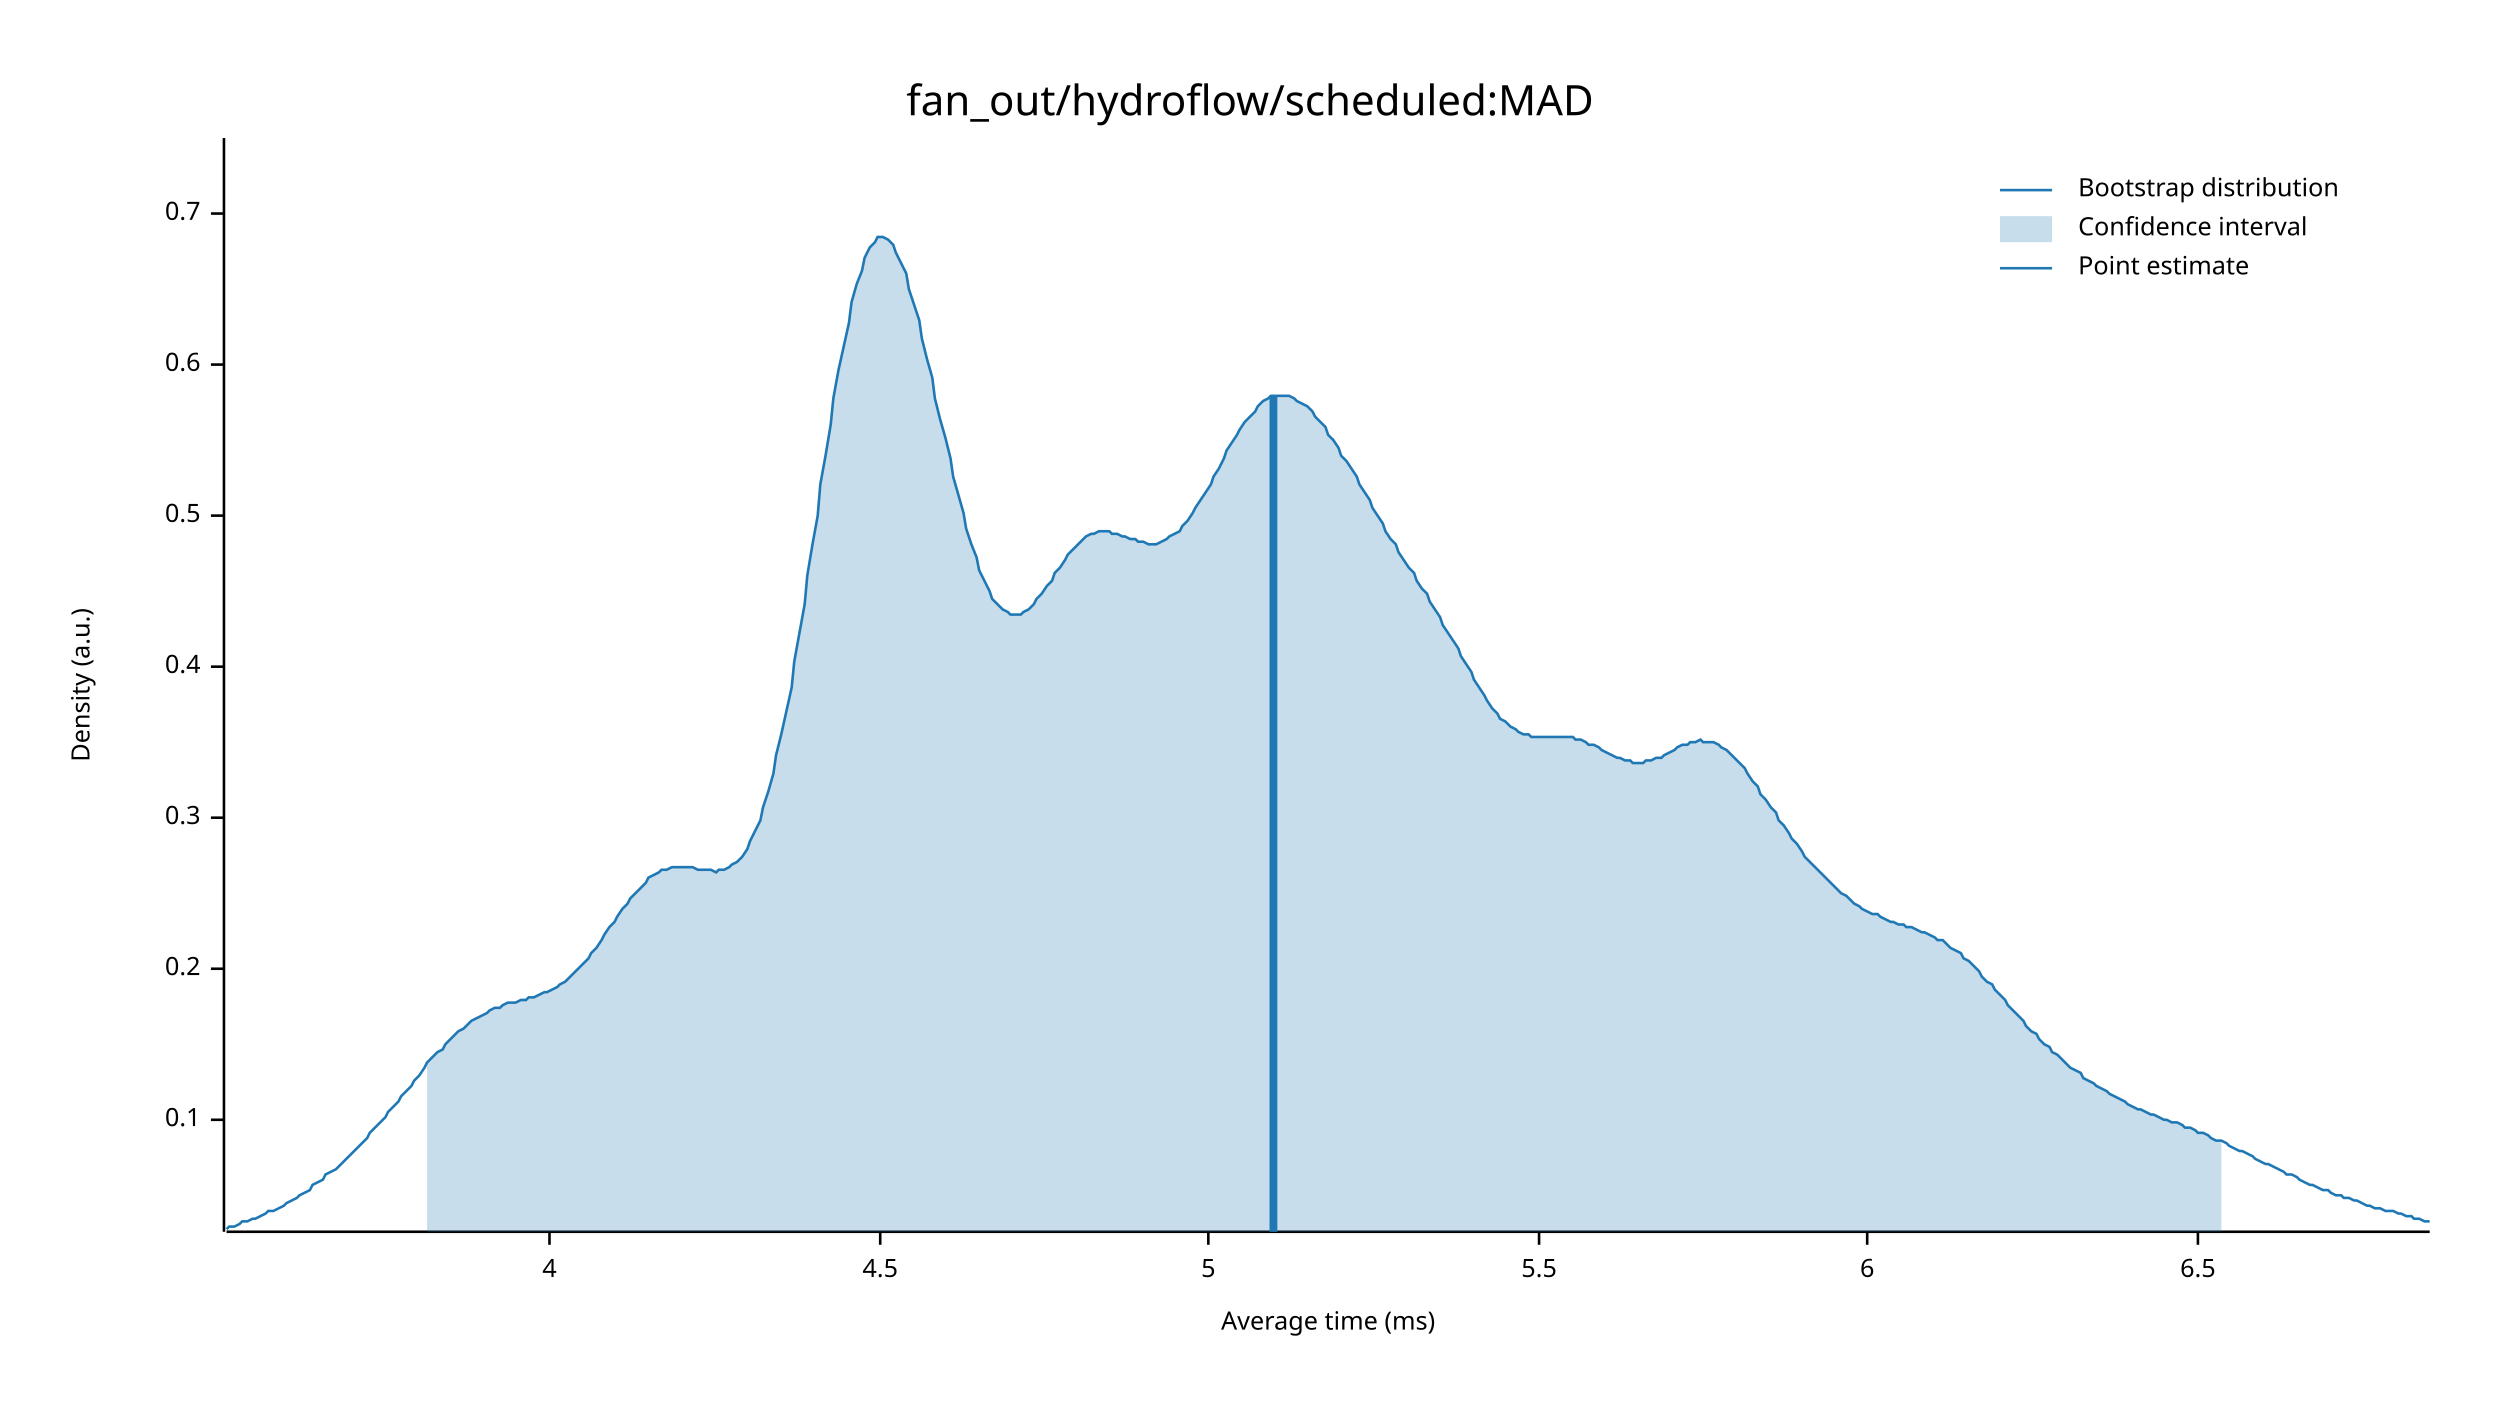
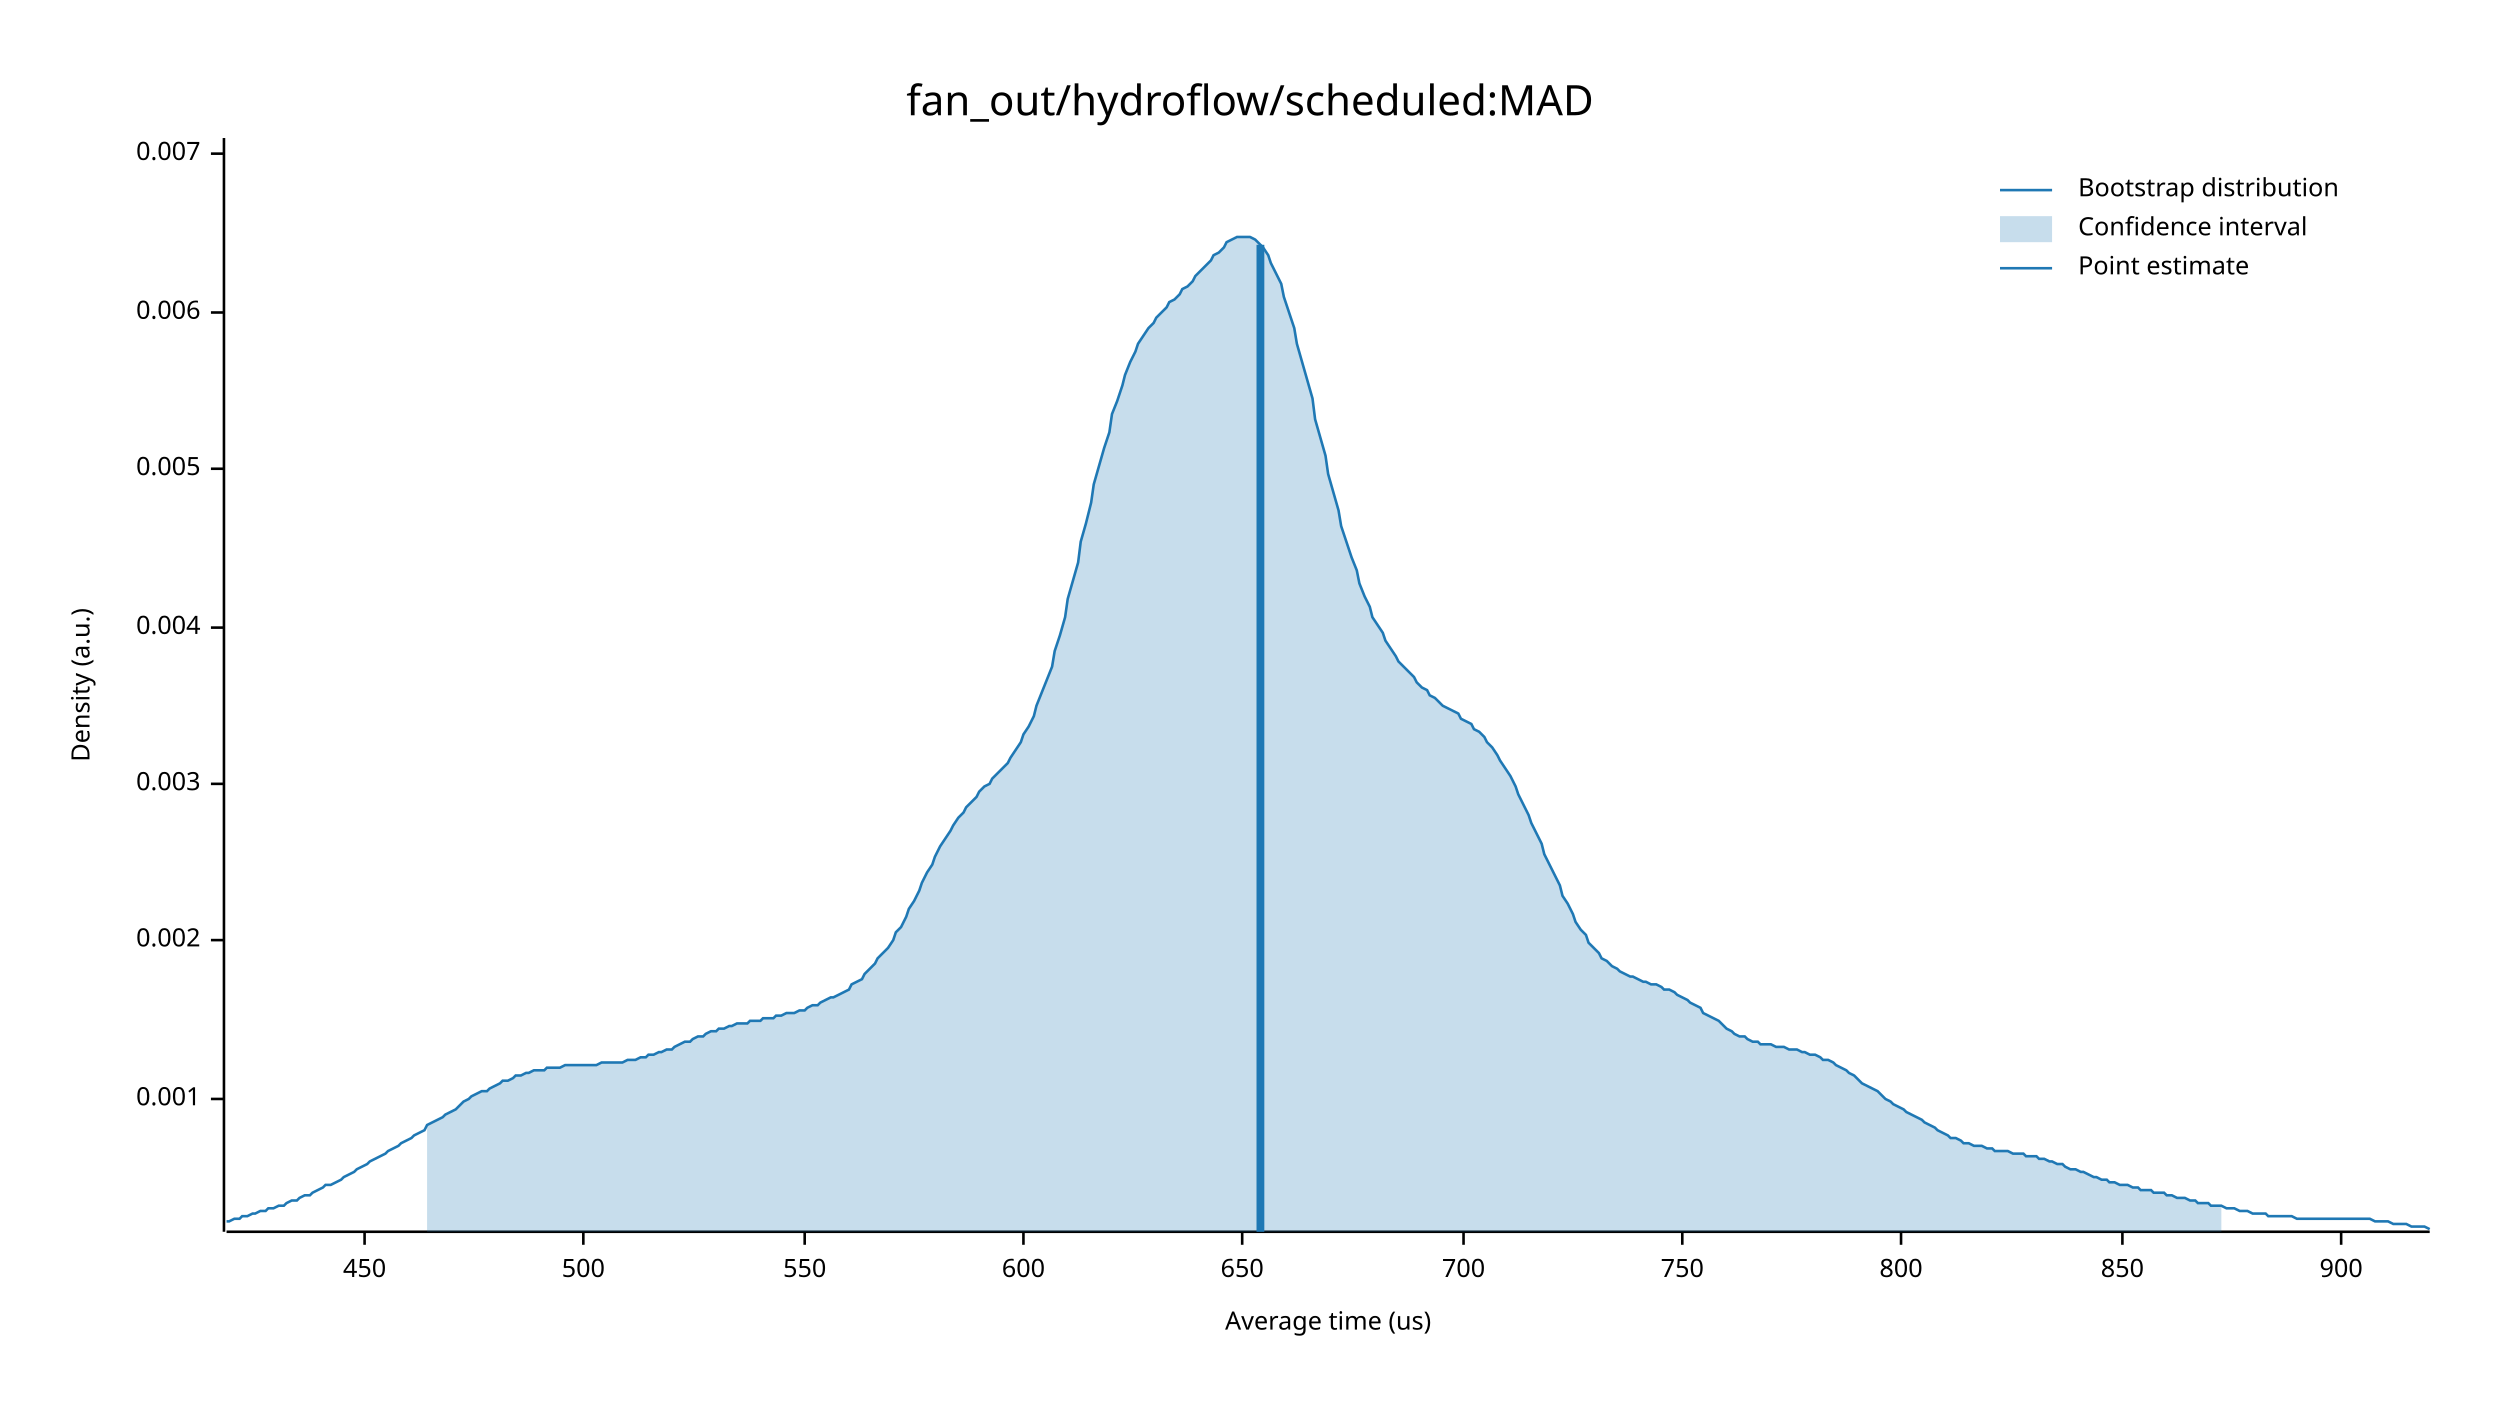
<svg xmlns="http://www.w3.org/2000/svg" width="960" height="540" viewBox="0 0 960 540">
  <text x="480" y="32" dy="0.76em" text-anchor="middle" font-family="sans-serif" font-size="16.129" opacity="1" fill="#000000">
fan_out/hydroflow/scheduled:MAD
</text>
  <text x="27" y="263" dy="0.76em" text-anchor="middle" font-family="sans-serif" font-size="9.677" opacity="1" fill="#000000" transform="rotate(270, 27, 263)">
Density (a.u.)
</text>
  <text x="510" y="513" dy="-0.5ex" text-anchor="middle" font-family="sans-serif" font-size="9.677" opacity="1" fill="#000000">
- Average time (ms)
+ Average time (us)
</text>
  <polyline fill="none" opacity="1" stroke="#000000" stroke-width="1" points="86,53 86,473 " />
-   <text x="77" y="430" dy="0.5ex" text-anchor="end" font-family="sans-serif" font-size="9.677" opacity="1" fill="#000000">
- 0.1
+   <text x="77" y="422" dy="0.5ex" text-anchor="end" font-family="sans-serif" font-size="9.677" opacity="1" fill="#000000">
+ 0.001
</text>
-   <polyline fill="none" opacity="1" stroke="#000000" stroke-width="1" points="81,430 86,430 " />
-   <text x="77" y="372" dy="0.5ex" text-anchor="end" font-family="sans-serif" font-size="9.677" opacity="1" fill="#000000">
- 0.2
+   <polyline fill="none" opacity="1" stroke="#000000" stroke-width="1" points="81,422 86,422 " />
+   <text x="77" y="361" dy="0.5ex" text-anchor="end" font-family="sans-serif" font-size="9.677" opacity="1" fill="#000000">
+ 0.002
</text>
-   <polyline fill="none" opacity="1" stroke="#000000" stroke-width="1" points="81,372 86,372 " />
-   <text x="77" y="314" dy="0.5ex" text-anchor="end" font-family="sans-serif" font-size="9.677" opacity="1" fill="#000000">
- 0.3
+   <polyline fill="none" opacity="1" stroke="#000000" stroke-width="1" points="81,361 86,361 " />
+   <text x="77" y="301" dy="0.5ex" text-anchor="end" font-family="sans-serif" font-size="9.677" opacity="1" fill="#000000">
+ 0.003
</text>
-   <polyline fill="none" opacity="1" stroke="#000000" stroke-width="1" points="81,314 86,314 " />
-   <text x="77" y="256" dy="0.5ex" text-anchor="end" font-family="sans-serif" font-size="9.677" opacity="1" fill="#000000">
- 0.4
+   <polyline fill="none" opacity="1" stroke="#000000" stroke-width="1" points="81,301 86,301 " />
+   <text x="77" y="241" dy="0.5ex" text-anchor="end" font-family="sans-serif" font-size="9.677" opacity="1" fill="#000000">
+ 0.004
</text>
-   <polyline fill="none" opacity="1" stroke="#000000" stroke-width="1" points="81,256 86,256 " />
-   <text x="77" y="198" dy="0.5ex" text-anchor="end" font-family="sans-serif" font-size="9.677" opacity="1" fill="#000000">
- 0.5
+   <polyline fill="none" opacity="1" stroke="#000000" stroke-width="1" points="81,241 86,241 " />
+   <text x="77" y="180" dy="0.5ex" text-anchor="end" font-family="sans-serif" font-size="9.677" opacity="1" fill="#000000">
+ 0.005
</text>
-   <polyline fill="none" opacity="1" stroke="#000000" stroke-width="1" points="81,198 86,198 " />
-   <text x="77" y="140" dy="0.5ex" text-anchor="end" font-family="sans-serif" font-size="9.677" opacity="1" fill="#000000">
- 0.6
+   <polyline fill="none" opacity="1" stroke="#000000" stroke-width="1" points="81,180 86,180 " />
+   <text x="77" y="120" dy="0.5ex" text-anchor="end" font-family="sans-serif" font-size="9.677" opacity="1" fill="#000000">
+ 0.006
</text>
-   <polyline fill="none" opacity="1" stroke="#000000" stroke-width="1" points="81,140 86,140 " />
-   <text x="77" y="82" dy="0.5ex" text-anchor="end" font-family="sans-serif" font-size="9.677" opacity="1" fill="#000000">
- 0.7
+   <polyline fill="none" opacity="1" stroke="#000000" stroke-width="1" points="81,120 86,120 " />
+   <text x="77" y="59" dy="0.5ex" text-anchor="end" font-family="sans-serif" font-size="9.677" opacity="1" fill="#000000">
+ 0.007
</text>
-   <polyline fill="none" opacity="1" stroke="#000000" stroke-width="1" points="81,82 86,82 " />
+   <polyline fill="none" opacity="1" stroke="#000000" stroke-width="1" points="81,59 86,59 " />
  <polyline fill="none" opacity="1" stroke="#000000" stroke-width="1" points="87,473 933,473 " />
-   <text x="211" y="483" dy="0.76em" text-anchor="middle" font-family="sans-serif" font-size="9.677" opacity="1" fill="#000000">
- 4
+   <text x="140" y="483" dy="0.76em" text-anchor="middle" font-family="sans-serif" font-size="9.677" opacity="1" fill="#000000">
+ 450
</text>
-   <polyline fill="none" opacity="1" stroke="#000000" stroke-width="1" points="211,473 211,478 " />
-   <text x="338" y="483" dy="0.76em" text-anchor="middle" font-family="sans-serif" font-size="9.677" opacity="1" fill="#000000">
- 4.5
+   <polyline fill="none" opacity="1" stroke="#000000" stroke-width="1" points="140,473 140,478 " />
+   <text x="224" y="483" dy="0.76em" text-anchor="middle" font-family="sans-serif" font-size="9.677" opacity="1" fill="#000000">
+ 500
</text>
-   <polyline fill="none" opacity="1" stroke="#000000" stroke-width="1" points="338,473 338,478 " />
-   <text x="464" y="483" dy="0.76em" text-anchor="middle" font-family="sans-serif" font-size="9.677" opacity="1" fill="#000000">
- 5
+   <polyline fill="none" opacity="1" stroke="#000000" stroke-width="1" points="224,473 224,478 " />
+   <text x="309" y="483" dy="0.76em" text-anchor="middle" font-family="sans-serif" font-size="9.677" opacity="1" fill="#000000">
+ 550
</text>
-   <polyline fill="none" opacity="1" stroke="#000000" stroke-width="1" points="464,473 464,478 " />
-   <text x="591" y="483" dy="0.76em" text-anchor="middle" font-family="sans-serif" font-size="9.677" opacity="1" fill="#000000">
- 5.5
+   <polyline fill="none" opacity="1" stroke="#000000" stroke-width="1" points="309,473 309,478 " />
+   <text x="393" y="483" dy="0.76em" text-anchor="middle" font-family="sans-serif" font-size="9.677" opacity="1" fill="#000000">
+ 600
</text>
-   <polyline fill="none" opacity="1" stroke="#000000" stroke-width="1" points="591,473 591,478 " />
-   <text x="717" y="483" dy="0.76em" text-anchor="middle" font-family="sans-serif" font-size="9.677" opacity="1" fill="#000000">
- 6
+   <polyline fill="none" opacity="1" stroke="#000000" stroke-width="1" points="393,473 393,478 " />
+   <text x="477" y="483" dy="0.76em" text-anchor="middle" font-family="sans-serif" font-size="9.677" opacity="1" fill="#000000">
+ 650
</text>
-   <polyline fill="none" opacity="1" stroke="#000000" stroke-width="1" points="717,473 717,478 " />
-   <text x="844" y="483" dy="0.76em" text-anchor="middle" font-family="sans-serif" font-size="9.677" opacity="1" fill="#000000">
- 6.5
+   <polyline fill="none" opacity="1" stroke="#000000" stroke-width="1" points="477,473 477,478 " />
+   <text x="562" y="483" dy="0.76em" text-anchor="middle" font-family="sans-serif" font-size="9.677" opacity="1" fill="#000000">
+ 700
</text>
-   <polyline fill="none" opacity="1" stroke="#000000" stroke-width="1" points="844,473 844,478 " />
-   <polyline fill="none" opacity="1" stroke="#1F78B4" stroke-width="1" points="87,472 88,471 90,471 92,470 93,469 95,469 97,468 98,468 100,467 102,466 103,465 105,465 107,464 109,463 110,462 112,461 114,460 115,459 117,458 119,457 120,455 122,454 124,453 125,451 127,450 129,449 131,447 132,446 134,444 136,442 137,441 139,439 141,437 142,435 144,433 146,431 148,429 149,427 151,425 153,423 154,421 156,419 158,417 159,415 161,413 163,410 164,408 166,406 168,404 170,403 171,401 173,399 175,397 176,396 178,395 180,393 181,392 183,391 185,390 187,389 188,388 190,387 192,387 193,386 195,385 197,385 198,385 200,384 202,384 203,383 205,383 207,382 209,381 210,381 212,380 214,379 215,378 217,377 219,375 220,374 222,372 224,370 226,368 227,366 229,364 231,361 232,359 234,356 236,354 237,352 239,349 241,347 242,345 244,343 246,341 248,339 249,337 251,336 253,335 254,334 256,334 258,333 259,333 261,333 263,333 265,333 266,333 268,334 270,334 271,334 273,334 275,335 276,334 278,334 280,333 281,332 283,331 285,329 287,326 288,323 290,319 292,315 293,310 295,304 297,297 298,290 300,282 302,273 304,264 305,254 307,243 309,232 310,221 312,209 314,198 315,186 317,175 319,163 320,153 322,142 324,133 326,124 327,116 329,109 331,104 332,99 334,95 336,93 337,91 339,91 341,92 343,94 344,97 346,101 348,105 349,111 351,117 353,123 354,130 356,138 358,145 359,153 361,161 363,168 365,176 366,183 368,190 370,197 371,203 373,209 375,214 376,219 378,223 380,227 381,230 383,232 385,234 387,235 388,236 390,236 392,236 393,235 395,234 397,232 398,230 400,228 402,225 404,223 405,220 407,218 409,215 410,213 412,211 414,209 415,208 417,206 419,205 420,205 422,204 424,204 426,204 427,205 429,205 431,206 432,206 434,207 436,207 437,208 439,208 441,209 443,209 444,209 446,208 448,207 449,206 451,205 453,204 454,202 456,200 458,197 459,195 461,192 463,189 465,186 466,183 468,180 470,176 471,173 473,170 475,167 476,165 478,162 480,160 482,158 483,156 485,154 487,153 488,152 490,152 492,152 493,152 495,152 497,153 498,154 500,155 502,156 504,158 505,160 507,162 509,164 510,167 512,169 514,172 515,175 517,177 519,180 521,183 522,186 524,189 526,192 527,195 529,198 531,201 532,204 534,207 536,209 537,212 539,215 541,218 543,220 544,223 546,226 548,228 549,231 551,234 553,237 554,240 556,243 558,246 560,249 561,252 563,255 565,258 566,261 568,264 570,267 571,269 573,272 575,274 576,276 578,277 580,279 582,280 583,281 585,282 587,282 588,283 590,283 592,283 593,283 595,283 597,283 599,283 600,283 602,283 604,283 605,284 607,284 609,285 610,286 612,286 614,287 615,288 617,289 619,290 621,291 622,291 624,292 626,292 627,293 629,293 631,293 632,292 634,292 636,291 638,291 639,290 641,289 643,288 644,287 646,286 648,286 649,285 651,285 653,284 654,285 656,285 658,285 660,286 661,287 663,288 665,290 666,291 668,293 670,295 671,297 673,300 675,302 676,305 678,307 680,310 682,312 683,315 685,317 687,320 688,322 690,324 692,327 693,329 695,331 697,333 699,335 700,336 702,338 704,340 705,341 707,343 709,344 710,345 712,347 714,348 715,349 717,350 719,351 721,351 722,352 724,353 726,354 727,354 729,355 731,355 732,356 734,356 736,357 738,358 739,358 741,359 743,360 744,361 746,361 748,363 749,364 751,365 753,366 754,368 756,369 758,371 760,373 761,375 763,377 765,378 766,380 768,382 770,384 771,386 773,388 775,390 777,392 778,394 780,396 782,397 783,399 785,401 787,402 788,404 790,405 792,407 793,408 795,410 797,411 799,412 800,414 802,415 804,416 805,417 807,418 809,419 810,420 812,421 814,422 816,423 817,424 819,425 821,426 822,426 824,427 826,428 827,428 829,429 831,430 832,430 834,431 836,431 838,432 839,433 841,433 843,434 844,435 846,435 848,436 849,437 851,438 853,438 855,439 856,440 858,441 860,442 861,442 863,443 865,444 866,445 868,446 870,447 871,447 873,448 875,449 877,450 878,451 880,451 882,452 883,453 885,454 887,455 888,455 890,456 892,457 894,457 895,458 897,459 899,459 900,460 902,460 904,461 905,461 907,462 909,463 910,463 912,464 914,464 916,465 917,465 919,465 921,466 922,466 924,467 926,467 927,468 929,468 931,469 933,469 " />
-   <polygon opacity="0.25" fill="#1F78B4" points="164,408 166,406 168,404 170,403 171,401 173,399 175,397 176,396 178,395 180,393 181,392 183,391 185,390 187,389 188,388 190,387 192,387 193,386 195,385 197,385 198,385 200,384 202,384 203,383 205,383 207,382 209,381 210,381 212,380 214,379 215,378 217,377 219,375 220,374 222,372 224,370 226,368 227,366 229,364 231,361 232,359 234,356 236,354 237,352 239,349 241,347 242,345 244,343 246,341 248,339 249,337 251,336 253,335 254,334 256,334 258,333 259,333 261,333 263,333 265,333 266,333 268,334 270,334 271,334 273,334 275,335 276,334 278,334 280,333 281,332 283,331 285,329 287,326 288,323 290,319 292,315 293,310 295,304 297,297 298,290 300,282 302,273 304,264 305,254 307,243 309,232 310,221 312,209 314,198 315,186 317,175 319,163 320,153 322,142 324,133 326,124 327,116 329,109 331,104 332,99 334,95 336,93 337,91 339,91 341,92 343,94 344,97 346,101 348,105 349,111 351,117 353,123 354,130 356,138 358,145 359,153 361,161 363,168 365,176 366,183 368,190 370,197 371,203 373,209 375,214 376,219 378,223 380,227 381,230 383,232 385,234 387,235 388,236 390,236 392,236 393,235 395,234 397,232 398,230 400,228 402,225 404,223 405,220 407,218 409,215 410,213 412,211 414,209 415,208 417,206 419,205 420,205 422,204 424,204 426,204 427,205 429,205 431,206 432,206 434,207 436,207 437,208 439,208 441,209 443,209 444,209 446,208 448,207 449,206 451,205 453,204 454,202 456,200 458,197 459,195 461,192 463,189 465,186 466,183 468,180 470,176 471,173 473,170 475,167 476,165 478,162 480,160 482,158 483,156 485,154 487,153 488,152 490,152 492,152 493,152 495,152 497,153 498,154 500,155 502,156 504,158 505,160 507,162 509,164 510,167 512,169 514,172 515,175 517,177 519,180 521,183 522,186 524,189 526,192 527,195 529,198 531,201 532,204 534,207 536,209 537,212 539,215 541,218 543,220 544,223 546,226 548,228 549,231 551,234 553,237 554,240 556,243 558,246 560,249 561,252 563,255 565,258 566,261 568,264 570,267 571,269 573,272 575,274 576,276 578,277 580,279 582,280 583,281 585,282 587,282 588,283 590,283 592,283 593,283 595,283 597,283 599,283 600,283 602,283 604,283 605,284 607,284 609,285 610,286 612,286 614,287 615,288 617,289 619,290 621,291 622,291 624,292 626,292 627,293 629,293 631,293 632,292 634,292 636,291 638,291 639,290 641,289 643,288 644,287 646,286 648,286 649,285 651,285 653,284 654,285 656,285 658,285 660,286 661,287 663,288 665,290 666,291 668,293 670,295 671,297 673,300 675,302 676,305 678,307 680,310 682,312 683,315 685,317 687,320 688,322 690,324 692,327 693,329 695,331 697,333 699,335 700,336 702,338 704,340 705,341 707,343 709,344 710,345 712,347 714,348 715,349 717,350 719,351 721,351 722,352 724,353 726,354 727,354 729,355 731,355 732,356 734,356 736,357 738,358 739,358 741,359 743,360 744,361 746,361 748,363 749,364 751,365 753,366 754,368 756,369 758,371 760,373 761,375 763,377 765,378 766,380 768,382 770,384 771,386 773,388 775,390 777,392 778,394 780,396 782,397 783,399 785,401 787,402 788,404 790,405 792,407 793,408 795,410 797,411 799,412 800,414 802,415 804,416 805,417 807,418 809,419 810,420 812,421 814,422 816,423 817,424 819,425 821,426 822,426 824,427 826,428 827,428 829,429 831,430 832,430 834,431 836,431 838,432 839,433 841,433 843,434 844,435 846,435 848,436 849,437 851,438 853,438 853,473 164,473 " />
-   <polyline fill="none" opacity="1" stroke="#1F78B4" stroke-width="3" points="489,473 489,152 " />
+   <polyline fill="none" opacity="1" stroke="#000000" stroke-width="1" points="562,473 562,478 " />
+   <text x="646" y="483" dy="0.76em" text-anchor="middle" font-family="sans-serif" font-size="9.677" opacity="1" fill="#000000">
+ 750
+ </text>
+   <polyline fill="none" opacity="1" stroke="#000000" stroke-width="1" points="646,473 646,478 " />
+   <text x="730" y="483" dy="0.76em" text-anchor="middle" font-family="sans-serif" font-size="9.677" opacity="1" fill="#000000">
+ 800
+ </text>
+   <polyline fill="none" opacity="1" stroke="#000000" stroke-width="1" points="730,473 730,478 " />
+   <text x="815" y="483" dy="0.76em" text-anchor="middle" font-family="sans-serif" font-size="9.677" opacity="1" fill="#000000">
+ 850
+ </text>
+   <polyline fill="none" opacity="1" stroke="#000000" stroke-width="1" points="815,473 815,478 " />
+   <text x="899" y="483" dy="0.76em" text-anchor="middle" font-family="sans-serif" font-size="9.677" opacity="1" fill="#000000">
+ 900
+ </text>
+   <polyline fill="none" opacity="1" stroke="#000000" stroke-width="1" points="899,473 899,478 " />
+   <polyline fill="none" opacity="1" stroke="#1F78B4" stroke-width="1" points="87,469 88,469 90,468 92,468 93,467 95,467 97,466 98,466 100,465 102,465 103,464 105,464 107,463 109,463 110,462 112,461 114,461 115,460 117,459 119,459 120,458 122,457 124,456 125,455 127,455 129,454 131,453 132,452 134,451 136,450 137,449 139,448 141,447 142,446 144,445 146,444 148,443 149,442 151,441 153,440 154,439 156,438 158,437 159,436 161,435 163,434 164,432 166,431 168,430 170,429 171,428 173,427 175,426 176,425 178,423 180,422 181,421 183,420 185,419 187,419 188,418 190,417 192,416 193,415 195,415 197,414 198,413 200,413 202,412 203,412 205,411 207,411 209,411 210,410 212,410 214,410 215,410 217,409 219,409 220,409 222,409 224,409 226,409 227,409 229,409 231,408 232,408 234,408 236,408 237,408 239,408 241,407 242,407 244,407 246,406 248,406 249,405 251,405 253,404 254,404 256,403 258,403 259,402 261,401 263,400 265,400 266,399 268,398 270,398 271,397 273,396 275,396 276,395 278,395 280,394 281,394 283,393 285,393 287,393 288,392 290,392 292,392 293,391 295,391 297,391 298,390 300,390 302,389 304,389 305,389 307,388 309,388 310,387 312,386 314,386 315,385 317,384 319,383 320,383 322,382 324,381 326,380 327,378 329,377 331,376 332,374 334,372 336,370 337,368 339,366 341,364 343,361 344,358 346,356 348,352 349,349 351,346 353,342 354,339 356,335 358,332 359,329 361,325 363,322 365,319 366,317 368,314 370,312 371,310 373,308 375,306 376,304 378,302 380,301 381,299 383,297 385,295 387,293 388,291 390,288 392,285 393,282 395,279 397,275 398,271 400,266 402,261 404,256 405,250 407,244 409,237 410,230 412,223 414,216 415,208 417,201 419,193 420,186 422,179 424,172 426,166 427,159 429,154 431,148 432,144 434,139 436,135 437,132 439,129 441,126 443,124 444,122 446,120 448,118 449,116 451,115 453,113 454,111 456,110 458,108 459,106 461,104 463,102 465,100 466,98 468,97 470,95 471,93 473,92 475,91 476,91 478,91 480,91 482,92 483,93 485,95 487,98 488,101 490,105 492,109 493,114 495,120 497,126 498,132 500,139 502,146 504,153 505,161 507,168 509,175 510,182 512,189 514,196 515,202 517,208 519,214 521,219 522,224 524,229 526,233 527,237 529,240 531,243 532,246 534,249 536,252 537,254 539,256 541,258 543,260 544,262 546,264 548,265 549,267 551,268 553,270 554,271 556,272 558,273 560,274 561,276 563,277 565,278 566,280 568,281 570,283 571,285 573,287 575,290 576,292 578,295 580,298 582,302 583,305 585,309 587,313 588,316 590,320 592,324 593,328 595,332 597,336 599,340 600,344 602,347 604,351 605,354 607,357 609,359 610,362 612,364 614,366 615,368 617,369 619,371 621,372 622,373 624,374 626,375 627,375 629,376 631,377 632,377 634,378 636,378 638,379 639,380 641,380 643,381 644,382 646,383 648,384 649,385 651,386 653,387 654,389 656,390 658,391 660,392 661,393 663,395 665,396 666,397 668,398 670,398 671,399 673,400 675,400 676,401 678,401 680,401 682,402 683,402 685,402 687,403 688,403 690,403 692,404 693,404 695,405 697,405 699,406 700,407 702,407 704,408 705,409 707,410 709,411 710,412 712,413 714,415 715,416 717,417 719,418 721,419 722,420 724,422 726,423 727,424 729,425 731,426 732,427 734,428 736,429 738,430 739,431 741,432 743,433 744,434 746,435 748,436 749,437 751,437 753,438 754,439 756,439 758,440 760,440 761,440 763,441 765,441 766,442 768,442 770,442 771,442 773,443 775,443 777,443 778,444 780,444 782,444 783,445 785,445 787,446 788,446 790,447 792,447 793,448 795,449 797,449 799,450 800,450 802,451 804,452 805,452 807,453 809,453 810,454 812,454 814,455 816,455 817,455 819,456 821,456 822,457 824,457 826,457 827,458 829,458 831,458 832,459 834,459 836,460 838,460 839,460 841,461 843,461 844,462 846,462 848,462 849,463 851,463 853,463 855,464 856,464 858,464 860,465 861,465 863,465 865,466 866,466 868,466 870,466 871,467 873,467 875,467 877,467 878,467 880,467 882,468 883,468 885,468 887,468 888,468 890,468 892,468 894,468 895,468 897,468 899,468 900,468 902,468 904,468 905,468 907,468 909,468 910,468 912,469 914,469 916,469 917,469 919,470 921,470 922,470 924,470 926,471 927,471 929,471 931,471 933,472 " />
+   <polygon opacity="0.25" fill="#1F78B4" points="164,432 166,431 168,430 170,429 171,428 173,427 175,426 176,425 178,423 180,422 181,421 183,420 185,419 187,419 188,418 190,417 192,416 193,415 195,415 197,414 198,413 200,413 202,412 203,412 205,411 207,411 209,411 210,410 212,410 214,410 215,410 217,409 219,409 220,409 222,409 224,409 226,409 227,409 229,409 231,408 232,408 234,408 236,408 237,408 239,408 241,407 242,407 244,407 246,406 248,406 249,405 251,405 253,404 254,404 256,403 258,403 259,402 261,401 263,400 265,400 266,399 268,398 270,398 271,397 273,396 275,396 276,395 278,395 280,394 281,394 283,393 285,393 287,393 288,392 290,392 292,392 293,391 295,391 297,391 298,390 300,390 302,389 304,389 305,389 307,388 309,388 310,387 312,386 314,386 315,385 317,384 319,383 320,383 322,382 324,381 326,380 327,378 329,377 331,376 332,374 334,372 336,370 337,368 339,366 341,364 343,361 344,358 346,356 348,352 349,349 351,346 353,342 354,339 356,335 358,332 359,329 361,325 363,322 365,319 366,317 368,314 370,312 371,310 373,308 375,306 376,304 378,302 380,301 381,299 383,297 385,295 387,293 388,291 390,288 392,285 393,282 395,279 397,275 398,271 400,266 402,261 404,256 405,250 407,244 409,237 410,230 412,223 414,216 415,208 417,201 419,193 420,186 422,179 424,172 426,166 427,159 429,154 431,148 432,144 434,139 436,135 437,132 439,129 441,126 443,124 444,122 446,120 448,118 449,116 451,115 453,113 454,111 456,110 458,108 459,106 461,104 463,102 465,100 466,98 468,97 470,95 471,93 473,92 475,91 476,91 478,91 480,91 482,92 483,93 485,95 487,98 488,101 490,105 492,109 493,114 495,120 497,126 498,132 500,139 502,146 504,153 505,161 507,168 509,175 510,182 512,189 514,196 515,202 517,208 519,214 521,219 522,224 524,229 526,233 527,237 529,240 531,243 532,246 534,249 536,252 537,254 539,256 541,258 543,260 544,262 546,264 548,265 549,267 551,268 553,270 554,271 556,272 558,273 560,274 561,276 563,277 565,278 566,280 568,281 570,283 571,285 573,287 575,290 576,292 578,295 580,298 582,302 583,305 585,309 587,313 588,316 590,320 592,324 593,328 595,332 597,336 599,340 600,344 602,347 604,351 605,354 607,357 609,359 610,362 612,364 614,366 615,368 617,369 619,371 621,372 622,373 624,374 626,375 627,375 629,376 631,377 632,377 634,378 636,378 638,379 639,380 641,380 643,381 644,382 646,383 648,384 649,385 651,386 653,387 654,389 656,390 658,391 660,392 661,393 663,395 665,396 666,397 668,398 670,398 671,399 673,400 675,400 676,401 678,401 680,401 682,402 683,402 685,402 687,403 688,403 690,403 692,404 693,404 695,405 697,405 699,406 700,407 702,407 704,408 705,409 707,410 709,411 710,412 712,413 714,415 715,416 717,417 719,418 721,419 722,420 724,422 726,423 727,424 729,425 731,426 732,427 734,428 736,429 738,430 739,431 741,432 743,433 744,434 746,435 748,436 749,437 751,437 753,438 754,439 756,439 758,440 760,440 761,440 763,441 765,441 766,442 768,442 770,442 771,442 773,443 775,443 777,443 778,444 780,444 782,444 783,445 785,445 787,446 788,446 790,447 792,447 793,448 795,449 797,449 799,450 800,450 802,451 804,452 805,452 807,453 809,453 810,454 812,454 814,455 816,455 817,455 819,456 821,456 822,457 824,457 826,457 827,458 829,458 831,458 832,459 834,459 836,460 838,460 839,460 841,461 843,461 844,462 846,462 848,462 849,463 851,463 853,463 853,473 164,473 " />
+   <polyline fill="none" opacity="1" stroke="#1F78B4" stroke-width="3" points="484,473 484,94 " />
  <text x="798" y="68" dy="0.76em" text-anchor="start" font-family="sans-serif" font-size="9.677" opacity="1" fill="#000000">
Bootstrap distribution
</text>
  <text x="798" y="83" dy="0.76em" text-anchor="start" font-family="sans-serif" font-size="9.677" opacity="1" fill="#000000">
Confidence interval
</text>
  <text x="798" y="98" dy="0.76em" text-anchor="start" font-family="sans-serif" font-size="9.677" opacity="1" fill="#000000">
Point estimate
</text>
  <polyline fill="none" opacity="1" stroke="#1F78B4" stroke-width="1" points="768,73 788,73 " />
  <rect x="768" y="83" width="20" height="10" opacity="0.25" fill="#1F78B4" stroke="none" />
  <polyline fill="none" opacity="1" stroke="#1F78B4" stroke-width="1" points="768,103 788,103 " />
</svg>
